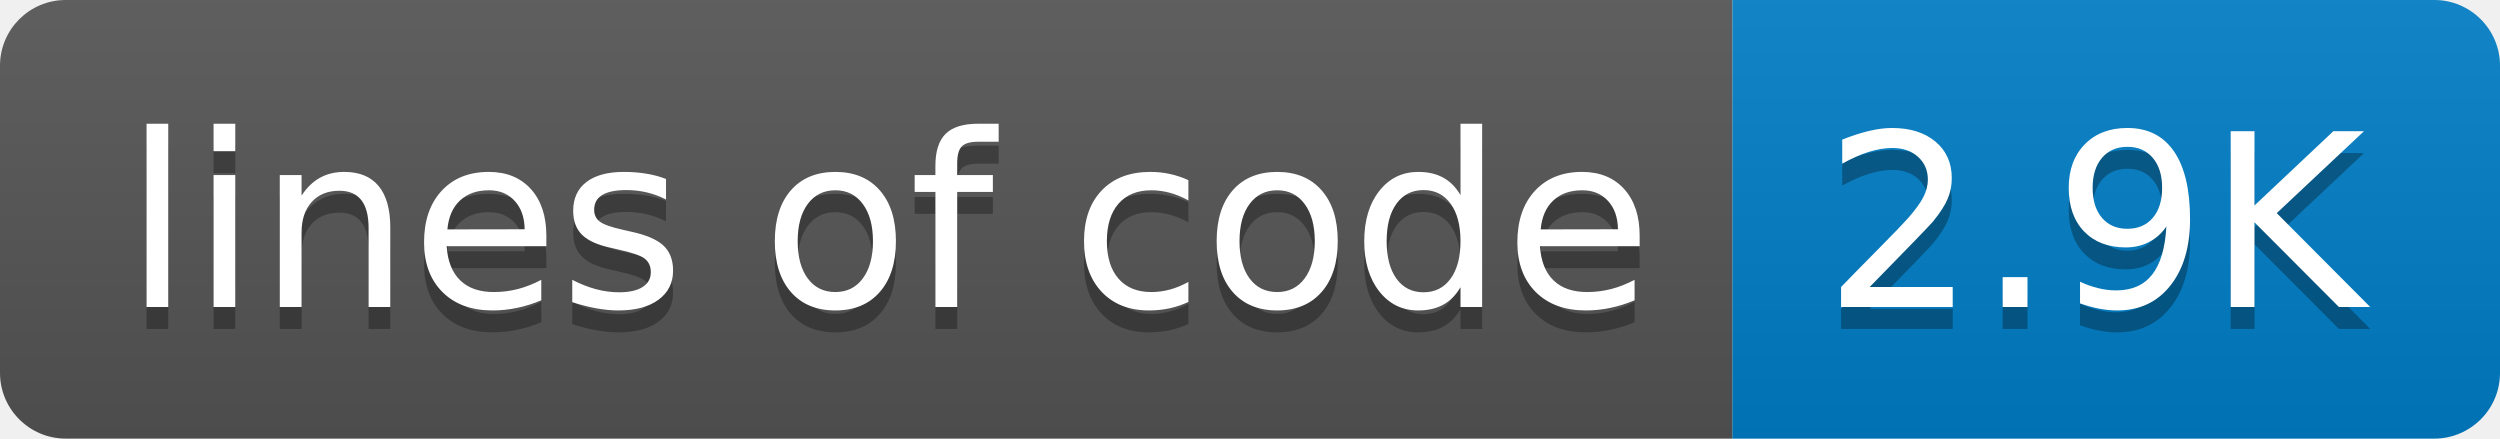
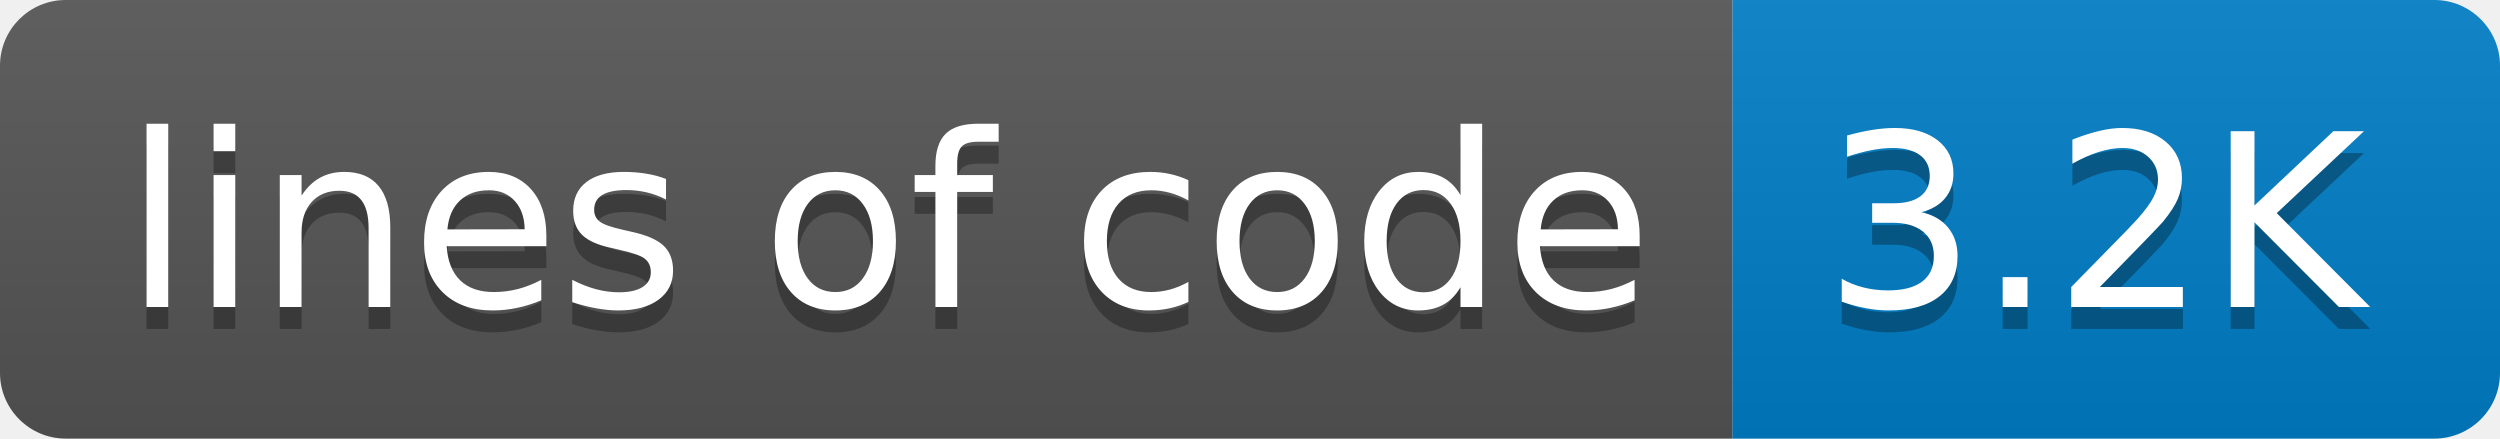
- <svg xmlns="http://www.w3.org/2000/svg" width="114" height="20" role="img" aria-label="lines of code: 2.9K">
+ <svg xmlns="http://www.w3.org/2000/svg" width="114" height="20" role="img" aria-label="lines of code: 3.2K">
  <linearGradient id="s" x2="0" y2="100%">
    <stop offset="0" stop-color="#bbb" stop-opacity=".1" />
    <stop offset="1" stop-opacity=".1" />
  </linearGradient>
  <clipPath id="r">
    <rect width="114" height="20" rx="3" fill="#fff" />
  </clipPath>
  <g clip-path="url(#r)">
    <rect width="79" height="20" fill="#555" />
    <rect x="79" width="35" height="20" fill="#007ec6" />
    <rect width="114" height="20" fill="url(#s)" />
  </g>
  <g fill="#fff" text-anchor="middle" font-family="Verdana,Geneva,DejaVu Sans,sans-serif" text-rendering="geometricPrecision" font-size="110">
    <text aria-hidden="true" x="405" y="150" fill="#010101" fill-opacity=".3" transform="scale(.1)" textLength="690">lines of code</text>
    <text x="405" y="140" transform="scale(.1)" fill="#fff" textLength="690">lines of code</text>
-     <text aria-hidden="true" x="955" y="150" fill="#010101" fill-opacity=".3" transform="scale(.1)" textLength="250">2.9K</text>
-     <text x="955" y="140" transform="scale(.1)" fill="#fff" textLength="250">2.9K</text>
+     <text aria-hidden="true" x="955" y="150" fill="#010101" fill-opacity=".3" transform="scale(.1)" textLength="250">3.2K</text>
+     <text x="955" y="140" transform="scale(.1)" fill="#fff" textLength="250">3.2K</text>
  </g>
</svg>
